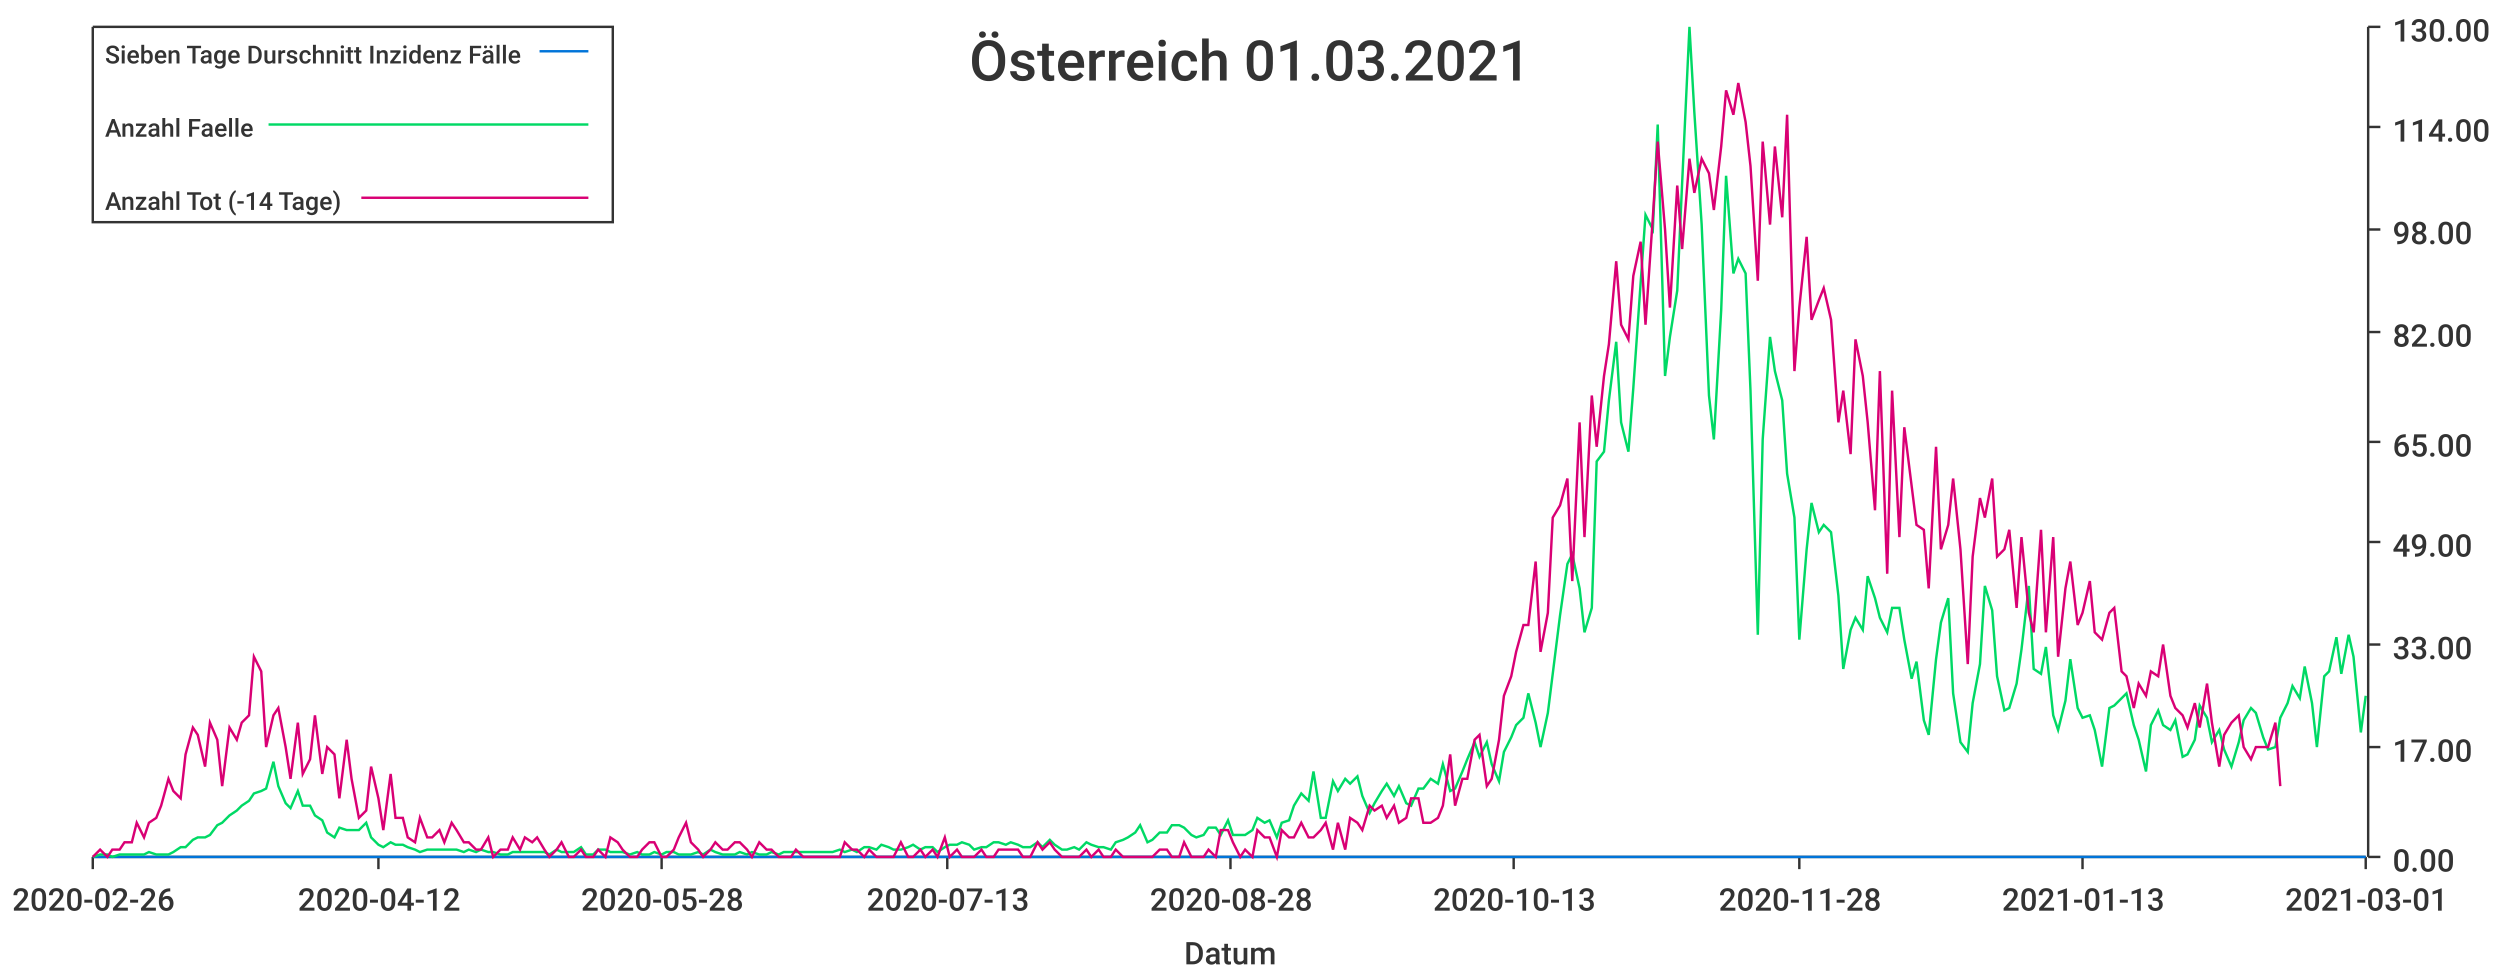
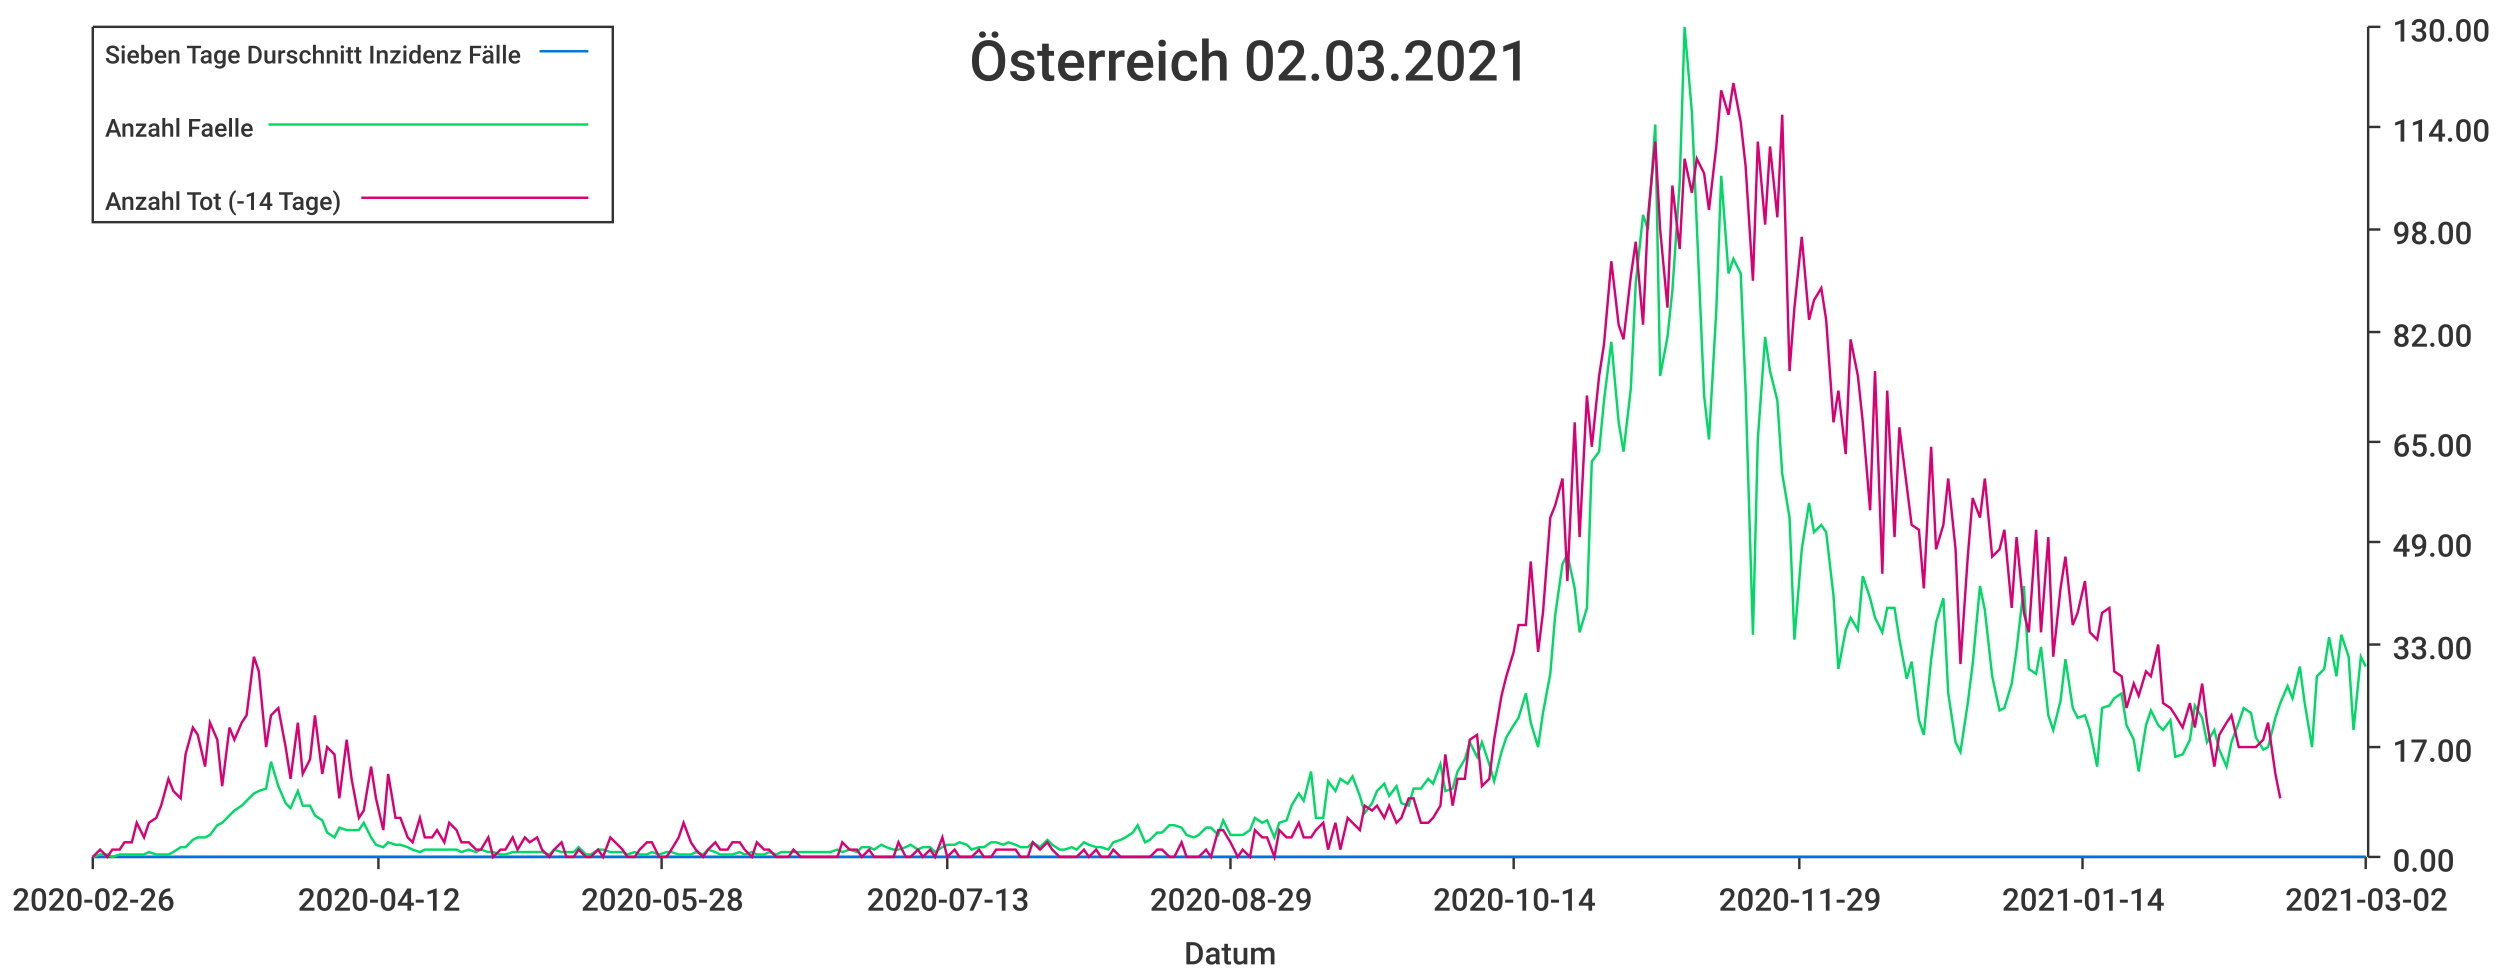
<svg xmlns="http://www.w3.org/2000/svg" width="1024" height="400">\n<path d="M 0 0 L 1024 0 L 1024 400 L 0 400 L 0 0" style="stroke-width:0;stroke:rgba(255,255,255,1.0);fill:rgba(255,255,255,1.0)" />
  <path d="M 38 11 L 969 11 L 969 351 L 38 351 L 38 11" style="stroke-width:0;stroke:rgba(255,255,255,1.0);fill:rgba(255,255,255,1.0)" />
  <path d="M 38 351 L 969 351" style="stroke-width:1;stroke:rgba(51,51,51,1.0);fill:none" />
  <path d="M 38 351 L 38 356" style="stroke-width:1;stroke:rgba(51,51,51,1.0);fill:none" />
  <text x="5" y="373" style="stroke-width:0;stroke:none;fill:rgba(51,51,51,1.0);font-size:12.8px;font-family:'Roboto Medium',sans-serif">2020-02-26</text>
  <path d="M 155 351 L 155 356" style="stroke-width:1;stroke:rgba(51,51,51,1.0);fill:none" />
  <text x="122" y="373" style="stroke-width:0;stroke:none;fill:rgba(51,51,51,1.0);font-size:12.8px;font-family:'Roboto Medium',sans-serif">2020-04-12</text>
  <path d="M 271 351 L 271 356" style="stroke-width:1;stroke:rgba(51,51,51,1.0);fill:none" />
  <text x="238" y="373" style="stroke-width:0;stroke:none;fill:rgba(51,51,51,1.0);font-size:12.8px;font-family:'Roboto Medium',sans-serif">2020-05-28</text>
  <path d="M 388 351 L 388 356" style="stroke-width:1;stroke:rgba(51,51,51,1.0);fill:none" />
  <text x="355" y="373" style="stroke-width:0;stroke:none;fill:rgba(51,51,51,1.0);font-size:12.8px;font-family:'Roboto Medium',sans-serif">2020-07-13</text>
  <path d="M 504 351 L 504 356" style="stroke-width:1;stroke:rgba(51,51,51,1.0);fill:none" />
-   <text x="471" y="373" style="stroke-width:0;stroke:none;fill:rgba(51,51,51,1.0);font-size:12.8px;font-family:'Roboto Medium',sans-serif">2020-08-28</text>
+   <text x="471" y="373" style="stroke-width:0;stroke:none;fill:rgba(51,51,51,1.0);font-size:12.8px;font-family:'Roboto Medium',sans-serif">2020-08-29</text>
  <path d="M 620 351 L 620 356" style="stroke-width:1;stroke:rgba(51,51,51,1.0);fill:none" />
-   <text x="587" y="373" style="stroke-width:0;stroke:none;fill:rgba(51,51,51,1.0);font-size:12.8px;font-family:'Roboto Medium',sans-serif">2020-10-13</text>
+   <text x="587" y="373" style="stroke-width:0;stroke:none;fill:rgba(51,51,51,1.0);font-size:12.8px;font-family:'Roboto Medium',sans-serif">2020-10-14</text>
  <path d="M 737 351 L 737 356" style="stroke-width:1;stroke:rgba(51,51,51,1.0);fill:none" />
-   <text x="704" y="373" style="stroke-width:0;stroke:none;fill:rgba(51,51,51,1.0);font-size:12.8px;font-family:'Roboto Medium',sans-serif">2020-11-28</text>
+   <text x="704" y="373" style="stroke-width:0;stroke:none;fill:rgba(51,51,51,1.0);font-size:12.8px;font-family:'Roboto Medium',sans-serif">2020-11-29</text>
  <path d="M 853 351 L 853 356" style="stroke-width:1;stroke:rgba(51,51,51,1.0);fill:none" />
-   <text x="820" y="373" style="stroke-width:0;stroke:none;fill:rgba(51,51,51,1.0);font-size:12.8px;font-family:'Roboto Medium',sans-serif">2021-01-13</text>
+   <text x="820" y="373" style="stroke-width:0;stroke:none;fill:rgba(51,51,51,1.0);font-size:12.8px;font-family:'Roboto Medium',sans-serif">2021-01-14</text>
  <path d="M 969 351 L 969 356" style="stroke-width:1;stroke:rgba(51,51,51,1.0);fill:none" />
-   <text x="936" y="373" style="stroke-width:0;stroke:none;fill:rgba(51,51,51,1.0);font-size:12.8px;font-family:'Roboto Medium',sans-serif">2021-03-01</text>
+   <text x="936" y="373" style="stroke-width:0;stroke:none;fill:rgba(51,51,51,1.0);font-size:12.8px;font-family:'Roboto Medium',sans-serif">2021-03-02</text>
  <text x="485" y="395" style="stroke-width:0;stroke:none;fill:rgba(51,51,51,1.0);font-size:12.8px;font-family:'Roboto Medium',sans-serif">Datum</text>
  <path d="M 970 351 L 970 11" style="stroke-width:1;stroke:rgba(51,51,51,1.0);fill:none" />
  <path d="M 970 351 L 975 351" style="stroke-width:1;stroke:rgba(51,51,51,1.0);fill:none" />
  <text x="980" y="357" style="stroke-width:0;stroke:none;fill:rgba(51,51,51,1.0);font-size:12.8px;font-family:'Roboto Medium',sans-serif">0.00</text>
  <path d="M 970 306 L 975 306" style="stroke-width:1;stroke:rgba(51,51,51,1.0);fill:none" />
  <text x="980" y="312" style="stroke-width:0;stroke:none;fill:rgba(51,51,51,1.0);font-size:12.8px;font-family:'Roboto Medium',sans-serif">17.00</text>
  <path d="M 970 264 L 975 264" style="stroke-width:1;stroke:rgba(51,51,51,1.0);fill:none" />
  <text x="980" y="270" style="stroke-width:0;stroke:none;fill:rgba(51,51,51,1.0);font-size:12.8px;font-family:'Roboto Medium',sans-serif">33.00</text>
  <path d="M 970 222 L 975 222" style="stroke-width:1;stroke:rgba(51,51,51,1.0);fill:none" />
  <text x="980" y="228" style="stroke-width:0;stroke:none;fill:rgba(51,51,51,1.0);font-size:12.8px;font-family:'Roboto Medium',sans-serif">49.00</text>
  <path d="M 970 181 L 975 181" style="stroke-width:1;stroke:rgba(51,51,51,1.0);fill:none" />
  <text x="980" y="187" style="stroke-width:0;stroke:none;fill:rgba(51,51,51,1.0);font-size:12.8px;font-family:'Roboto Medium',sans-serif">65.00</text>
  <path d="M 970 136 L 975 136" style="stroke-width:1;stroke:rgba(51,51,51,1.0);fill:none" />
  <text x="980" y="142" style="stroke-width:0;stroke:none;fill:rgba(51,51,51,1.0);font-size:12.8px;font-family:'Roboto Medium',sans-serif">82.00</text>
  <path d="M 970 94 L 975 94" style="stroke-width:1;stroke:rgba(51,51,51,1.0);fill:none" />
  <text x="980" y="100" style="stroke-width:0;stroke:none;fill:rgba(51,51,51,1.0);font-size:12.8px;font-family:'Roboto Medium',sans-serif">98.00</text>
  <path d="M 970 52 L 975 52" style="stroke-width:1;stroke:rgba(51,51,51,1.0);fill:none" />
  <text x="980" y="58" style="stroke-width:0;stroke:none;fill:rgba(51,51,51,1.0);font-size:12.8px;font-family:'Roboto Medium',sans-serif">114.00</text>
  <path d="M 970 11 L 975 11" style="stroke-width:1;stroke:rgba(51,51,51,1.0);fill:none" />
  <text x="980" y="17" style="stroke-width:0;stroke:none;fill:rgba(51,51,51,1.0);font-size:12.8px;font-family:'Roboto Medium',sans-serif">130.00</text>
-   <path d="M 38 351 L 41 351 L 44 351 L 46 351 L 49 351 L 51 351 L 54 351 L 56 351 L 59 351 L 61 351 L 64 351 L 66 351 L 69 351 L 71 351 L 74 351 L 76 351 L 79 351 L 81 351 L 84 351 L 86 351 L 89 351 L 91 351 L 94 351 L 97 351 L 99 351 L 102 351 L 104 351 L 107 351 L 109 351 L 112 351 L 114 351 L 117 351 L 119 351 L 122 351 L 124 351 L 127 351 L 129 351 L 132 351 L 134 351 L 137 351 L 139 351 L 142 351 L 144 351 L 147 351 L 150 351 L 152 351 L 155 351 L 157 351 L 160 351 L 162 351 L 165 351 L 167 351 L 170 351 L 172 351 L 175 351 L 177 351 L 180 351 L 182 351 L 185 351 L 187 351 L 190 351 L 192 351 L 195 351 L 197 351 L 200 351 L 202 351 L 205 351 L 208 351 L 210 351 L 213 351 L 215 351 L 218 351 L 220 351 L 223 351 L 225 351 L 228 351 L 230 351 L 233 351 L 235 351 L 238 351 L 240 351 L 243 351 L 245 351 L 248 351 L 250 351 L 253 351 L 255 351 L 258 351 L 261 351 L 263 351 L 266 351 L 268 351 L 271 351 L 273 351 L 276 351 L 278 351 L 281 351 L 283 351 L 286 351 L 288 351 L 291 351 L 293 351 L 296 351 L 298 351 L 301 351 L 303 351 L 306 351 L 308 351 L 311 351 L 314 351 L 316 351 L 319 351 L 321 351 L 324 351 L 326 351 L 329 351 L 331 351 L 334 351 L 336 351 L 339 351 L 341 351 L 344 351 L 346 351 L 349 351 L 351 351 L 354 351 L 356 351 L 359 351 L 361 351 L 364 351 L 366 351 L 369 351 L 372 351 L 374 351 L 377 351 L 379 351 L 382 351 L 384 351 L 387 351 L 389 351 L 392 351 L 394 351 L 397 351 L 399 351 L 402 351 L 404 351 L 407 351 L 409 351 L 412 351 L 414 351 L 417 351 L 419 351 L 422 351 L 425 351 L 427 351 L 430 351 L 432 351 L 435 351 L 437 351 L 440 351 L 442 351 L 445 351 L 447 351 L 450 351 L 452 351 L 455 351 L 457 351 L 460 351 L 462 351 L 465 351 L 467 351 L 470 351 L 472 351 L 475 351 L 478 351 L 480 351 L 483 351 L 485 351 L 488 351 L 490 351 L 493 351 L 495 351 L 498 351 L 500 351 L 503 351 L 505 351 L 508 351 L 510 351 L 513 351 L 515 351 L 518 351 L 520 351 L 523 351 L 525 351 L 528 351 L 530 351 L 533 351 L 536 351 L 538 351 L 541 351 L 543 351 L 546 351 L 548 351 L 551 351 L 553 351 L 556 351 L 558 351 L 561 351 L 563 351 L 566 351 L 568 351 L 571 351 L 573 351 L 576 351 L 578 351 L 581 351 L 583 351 L 586 351 L 589 351 L 591 351 L 594 351 L 596 351 L 599 351 L 601 351 L 604 351 L 606 351 L 609 351 L 611 351 L 614 351 L 616 351 L 619 351 L 621 351 L 624 351 L 626 351 L 629 351 L 631 351 L 634 351 L 636 351 L 639 351 L 642 351 L 644 351 L 647 351 L 649 351 L 652 351 L 654 351 L 657 351 L 659 351 L 662 351 L 664 351 L 667 351 L 669 351 L 672 351 L 674 351 L 677 351 L 679 351 L 682 351 L 684 351 L 687 351 L 689 351 L 692 351 L 694 351 L 697 351 L 700 351 L 702 351 L 705 351 L 707 351 L 710 351 L 712 351 L 715 351 L 717 351 L 720 351 L 722 351 L 725 351 L 727 351 L 730 351 L 732 351 L 735 351 L 737 351 L 740 351 L 742 351 L 745 351 L 747 351 L 750 351 L 753 351 L 755 351 L 758 351 L 760 351 L 763 351 L 765 351 L 768 351 L 770 351 L 773 351 L 775 351 L 778 351 L 780 351 L 783 351 L 785 351 L 788 351 L 790 351 L 793 351 L 795 351 L 798 351 L 800 351 L 803 351 L 806 351 L 808 351 L 811 351 L 813 351 L 816 351 L 818 351 L 821 351 L 823 351 L 826 351 L 828 351 L 831 351 L 833 351 L 836 351 L 838 351 L 841 351 L 843 351 L 846 351 L 848 351 L 851 351 L 853 351 L 856 351 L 858 351 L 861 351 L 864 351 L 866 351 L 869 351 L 871 351 L 874 351 L 876 351 L 879 351 L 881 351 L 884 351 L 886 351 L 889 351 L 891 351 L 894 351 L 896 351 L 899 351 L 901 351 L 904 351 L 906 351 L 909 351 L 911 351 L 914 351 L 917 351 L 919 351 L 922 351 L 924 351 L 927 351 L 929 351 L 932 351 L 934 351 L 937 351 L 939 351 L 942 351 L 944 351 L 947 351 L 949 351 L 952 351 L 954 351 L 957 351 L 959 351 L 962 351 L 964 351 L 967 351 L 969 351" style="stroke-width:1;stroke:rgba(0,116,217,1.0);fill:none" />
-   <path d="M 38 351 L 41 350 L 44 350 L 46 351 L 49 350 L 51 350 L 54 350 L 56 350 L 59 350 L 61 349 L 64 350 L 66 350 L 69 350 L 71 349 L 74 347 L 76 347 L 79 344 L 81 343 L 84 343 L 86 342 L 89 338 L 91 337 L 94 334 L 97 332 L 99 330 L 102 328 L 104 325 L 107 324 L 109 323 L 112 312 L 114 322 L 117 329 L 119 331 L 122 324 L 124 330 L 127 330 L 129 334 L 132 336 L 134 341 L 137 343 L 139 339 L 142 340 L 144 340 L 147 340 L 150 337 L 152 343 L 155 346 L 157 347 L 160 345 L 162 346 L 165 346 L 167 347 L 170 348 L 172 349 L 175 348 L 177 348 L 180 348 L 182 348 L 185 348 L 187 348 L 190 349 L 192 348 L 195 349 L 197 348 L 200 349 L 202 349 L 205 350 L 208 350 L 210 349 L 213 349 L 215 349 L 218 349 L 220 349 L 223 349 L 225 350 L 228 348 L 230 349 L 233 349 L 235 349 L 238 347 L 240 350 L 243 350 L 245 348 L 248 348 L 250 349 L 253 349 L 255 349 L 258 350 L 261 349 L 263 350 L 266 350 L 268 349 L 271 350 L 273 349 L 276 349 L 278 350 L 281 350 L 283 350 L 286 349 L 288 350 L 291 348 L 293 349 L 296 350 L 298 350 L 301 350 L 303 349 L 306 350 L 308 349 L 311 350 L 314 350 L 316 349 L 319 350 L 321 349 L 324 349 L 326 349 L 329 349 L 331 349 L 334 349 L 336 349 L 339 349 L 341 349 L 344 348 L 346 349 L 349 348 L 351 349 L 354 347 L 356 347 L 359 348 L 361 346 L 364 347 L 366 348 L 369 348 L 372 347 L 374 346 L 377 348 L 379 347 L 382 347 L 384 349 L 387 347 L 389 346 L 392 346 L 394 345 L 397 346 L 399 348 L 402 347 L 404 347 L 407 345 L 409 345 L 412 346 L 414 345 L 417 346 L 419 347 L 422 347 L 425 345 L 427 347 L 430 344 L 432 346 L 435 348 L 437 348 L 440 347 L 442 348 L 445 345 L 447 346 L 450 347 L 452 347 L 455 348 L 457 345 L 460 344 L 462 343 L 465 341 L 467 338 L 470 345 L 472 344 L 475 341 L 478 341 L 480 338 L 483 338 L 485 339 L 488 342 L 490 343 L 493 342 L 495 339 L 498 339 L 500 342 L 503 336 L 505 342 L 508 342 L 510 342 L 513 340 L 515 335 L 518 337 L 520 336 L 523 343 L 525 337 L 528 336 L 530 330 L 533 325 L 536 328 L 538 316 L 541 335 L 543 335 L 546 320 L 548 324 L 551 319 L 553 321 L 556 318 L 558 326 L 561 333 L 563 329 L 566 324 L 568 321 L 571 326 L 573 322 L 576 329 L 578 330 L 581 323 L 583 323 L 586 319 L 589 321 L 591 313 L 594 324 L 596 323 L 599 316 L 601 311 L 604 304 L 606 310 L 609 304 L 611 313 L 614 320 L 616 308 L 619 302 L 621 297 L 624 294 L 626 284 L 629 296 L 631 306 L 634 292 L 636 276 L 639 252 L 642 231 L 644 227 L 647 241 L 649 259 L 652 249 L 654 189 L 657 185 L 659 164 L 662 140 L 664 173 L 667 185 L 669 159 L 672 116 L 674 88 L 677 94 L 679 51 L 682 154 L 684 138 L 687 119 L 689 75 L 692 11 L 694 46 L 697 92 L 700 162 L 702 180 L 705 127 L 707 72 L 710 112 L 712 106 L 715 112 L 717 160 L 720 260 L 722 180 L 725 138 L 727 152 L 730 164 L 732 194 L 735 212 L 737 262 L 740 225 L 742 206 L 745 218 L 747 215 L 750 218 L 753 244 L 755 274 L 758 258 L 760 253 L 763 258 L 765 236 L 768 245 L 770 253 L 773 259 L 775 249 L 778 249 L 780 262 L 783 278 L 785 271 L 788 295 L 790 301 L 793 270 L 795 255 L 798 245 L 800 284 L 803 304 L 806 308 L 808 288 L 811 272 L 813 240 L 816 250 L 818 277 L 821 291 L 823 290 L 826 280 L 828 266 L 831 240 L 833 274 L 836 276 L 838 265 L 841 293 L 843 299 L 846 287 L 848 270 L 851 290 L 853 294 L 856 293 L 858 299 L 861 314 L 864 290 L 866 289 L 869 286 L 871 284 L 874 297 L 876 303 L 879 316 L 881 297 L 884 291 L 886 297 L 889 299 L 891 295 L 894 310 L 896 309 L 899 303 L 901 289 L 904 294 L 906 304 L 909 299 L 911 307 L 914 314 L 917 304 L 919 295 L 922 290 L 924 292 L 927 302 L 929 307 L 932 306 L 934 294 L 937 288 L 939 281 L 942 286 L 944 273 L 947 288 L 949 306 L 952 277 L 954 275 L 957 261 L 959 276 L 962 260 L 964 269 L 967 300 L 969 285" style="stroke-width:1;stroke:rgba(0,217,101,1.0);fill:none" />
-   <path d="M 38 351 L 41 348 L 44 351 L 46 348 L 49 348 L 51 345 L 54 345 L 56 337 L 59 343 L 61 337 L 64 335 L 66 330 L 69 319 L 71 324 L 74 327 L 76 309 L 79 298 L 81 301 L 84 314 L 86 296 L 89 303 L 91 322 L 94 298 L 97 303 L 99 296 L 102 293 L 104 269 L 107 275 L 109 306 L 112 293 L 114 290 L 117 306 L 119 319 L 122 296 L 124 317 L 127 311 L 129 293 L 132 317 L 134 306 L 137 309 L 139 327 L 142 303 L 144 319 L 147 335 L 150 332 L 152 314 L 155 327 L 157 340 L 160 317 L 162 335 L 165 335 L 167 343 L 170 345 L 172 335 L 175 343 L 177 343 L 180 340 L 182 345 L 185 337 L 187 340 L 190 345 L 192 345 L 195 348 L 197 348 L 200 343 L 202 351 L 205 348 L 208 348 L 210 343 L 213 348 L 215 343 L 218 345 L 220 343 L 223 348 L 225 351 L 228 348 L 230 345 L 233 351 L 235 351 L 238 348 L 240 351 L 243 351 L 245 348 L 248 351 L 250 343 L 253 345 L 255 348 L 258 351 L 261 351 L 263 348 L 266 345 L 268 345 L 271 351 L 273 351 L 276 348 L 278 343 L 281 337 L 283 345 L 286 348 L 288 351 L 291 348 L 293 345 L 296 348 L 298 348 L 301 345 L 303 345 L 306 348 L 308 351 L 311 345 L 314 348 L 316 348 L 319 351 L 321 351 L 324 351 L 326 348 L 329 351 L 331 351 L 334 351 L 336 351 L 339 351 L 341 351 L 344 351 L 346 345 L 349 348 L 351 348 L 354 351 L 356 348 L 359 351 L 361 351 L 364 351 L 366 351 L 369 345 L 372 351 L 374 351 L 377 348 L 379 351 L 382 348 L 384 351 L 387 343 L 389 351 L 392 348 L 394 351 L 397 351 L 399 351 L 402 348 L 404 351 L 407 351 L 409 348 L 412 348 L 414 348 L 417 348 L 419 351 L 422 351 L 425 345 L 427 348 L 430 345 L 432 348 L 435 351 L 437 351 L 440 351 L 442 351 L 445 348 L 447 351 L 450 348 L 452 351 L 455 351 L 457 348 L 460 351 L 462 351 L 465 351 L 467 351 L 470 351 L 472 351 L 475 348 L 478 348 L 480 351 L 483 351 L 485 345 L 488 351 L 490 351 L 493 351 L 495 348 L 498 351 L 500 340 L 503 340 L 505 345 L 508 351 L 510 348 L 513 351 L 515 340 L 518 343 L 520 343 L 523 351 L 525 340 L 528 343 L 530 343 L 533 337 L 536 343 L 538 343 L 541 340 L 543 337 L 546 348 L 548 337 L 551 348 L 553 335 L 556 337 L 558 340 L 561 330 L 563 332 L 566 330 L 568 335 L 571 330 L 573 337 L 576 335 L 578 327 L 581 327 L 583 337 L 586 337 L 589 335 L 591 330 L 594 309 L 596 330 L 599 319 L 601 319 L 604 303 L 606 301 L 609 322 L 611 319 L 614 303 L 616 285 L 619 277 L 621 267 L 624 256 L 626 256 L 629 230 L 631 267 L 634 251 L 636 212 L 639 207 L 642 196 L 644 238 L 647 173 L 649 220 L 652 162 L 654 183 L 657 154 L 659 141 L 662 107 L 664 133 L 667 139 L 669 113 L 672 99 L 674 133 L 677 89 L 679 58 L 682 94 L 684 126 L 687 76 L 689 102 L 692 65 L 694 79 L 697 65 L 700 71 L 702 86 L 705 60 L 707 37 L 710 47 L 712 34 L 715 50 L 717 68 L 720 115 L 722 58 L 725 92 L 727 60 L 730 89 L 732 47 L 735 152 L 737 126 L 740 97 L 742 131 L 745 123 L 747 118 L 750 131 L 753 173 L 755 160 L 758 186 L 760 139 L 763 154 L 765 173 L 768 209 L 770 152 L 773 235 L 775 160 L 778 220 L 780 175 L 783 199 L 785 215 L 788 217 L 790 241 L 793 183 L 795 225 L 798 215 L 800 196 L 803 225 L 806 272 L 808 228 L 811 204 L 813 212 L 816 196 L 818 228 L 821 225 L 823 217 L 826 249 L 828 220 L 831 251 L 833 259 L 836 217 L 838 259 L 841 220 L 843 269 L 846 241 L 848 230 L 851 256 L 853 251 L 856 238 L 858 259 L 861 262 L 864 251 L 866 249 L 869 275 L 871 277 L 874 290 L 876 280 L 879 285 L 881 275 L 884 277 L 886 264 L 889 285 L 891 290 L 894 293 L 896 298 L 899 288 L 901 298 L 904 280 L 906 296 L 909 314 L 911 301 L 914 296 L 917 293 L 919 306 L 922 311 L 924 306 L 927 306 L 929 306 L 932 296 L 934 322" style="stroke-width:1;stroke:rgba(217,0,116,1.0);fill:none" />
-   <text x="397" y="33" style="stroke-width:0;stroke:none;fill:rgba(51,51,51,1.0);font-size:23.0px;font-family:'Roboto Medium',sans-serif">Österreich 01.03.2021</text>
+   <path d="M 38 351 L 41 351 L 44 351 L 46 351 L 49 351 L 51 351 L 54 351 L 56 351 L 59 351 L 61 351 L 64 351 L 66 351 L 69 351 L 71 351 L 74 351 L 76 351 L 79 351 L 81 351 L 84 351 L 86 351 L 89 351 L 91 351 L 94 351 L 96 351 L 99 351 L 101 351 L 104 351 L 106 351 L 109 351 L 111 351 L 114 351 L 117 351 L 119 351 L 122 351 L 124 351 L 127 351 L 129 351 L 132 351 L 134 351 L 137 351 L 139 351 L 142 351 L 144 351 L 147 351 L 149 351 L 152 351 L 154 351 L 157 351 L 159 351 L 162 351 L 164 351 L 167 351 L 169 351 L 172 351 L 174 351 L 177 351 L 179 351 L 182 351 L 184 351 L 187 351 L 189 351 L 192 351 L 195 351 L 197 351 L 200 351 L 202 351 L 205 351 L 207 351 L 210 351 L 212 351 L 215 351 L 217 351 L 220 351 L 222 351 L 225 351 L 227 351 L 230 351 L 232 351 L 235 351 L 237 351 L 240 351 L 242 351 L 245 351 L 247 351 L 250 351 L 252 351 L 255 351 L 257 351 L 260 351 L 262 351 L 265 351 L 267 351 L 270 351 L 273 351 L 275 351 L 278 351 L 280 351 L 283 351 L 285 351 L 288 351 L 290 351 L 293 351 L 295 351 L 298 351 L 300 351 L 303 351 L 305 351 L 308 351 L 310 351 L 313 351 L 315 351 L 318 351 L 320 351 L 323 351 L 325 351 L 328 351 L 330 351 L 333 351 L 335 351 L 338 351 L 340 351 L 343 351 L 345 351 L 348 351 L 351 351 L 353 351 L 356 351 L 358 351 L 361 351 L 363 351 L 366 351 L 368 351 L 371 351 L 373 351 L 376 351 L 378 351 L 381 351 L 383 351 L 386 351 L 388 351 L 391 351 L 393 351 L 396 351 L 398 351 L 401 351 L 403 351 L 406 351 L 408 351 L 411 351 L 413 351 L 416 351 L 418 351 L 421 351 L 423 351 L 426 351 L 429 351 L 431 351 L 434 351 L 436 351 L 439 351 L 441 351 L 444 351 L 446 351 L 449 351 L 451 351 L 454 351 L 456 351 L 459 351 L 461 351 L 464 351 L 466 351 L 469 351 L 471 351 L 474 351 L 476 351 L 479 351 L 481 351 L 484 351 L 486 351 L 489 351 L 491 351 L 494 351 L 496 351 L 499 351 L 501 351 L 504 351 L 507 351 L 509 351 L 512 351 L 514 351 L 517 351 L 519 351 L 522 351 L 524 351 L 527 351 L 529 351 L 532 351 L 534 351 L 537 351 L 539 351 L 542 351 L 544 351 L 547 351 L 549 351 L 552 351 L 554 351 L 557 351 L 559 351 L 562 351 L 564 351 L 567 351 L 569 351 L 572 351 L 574 351 L 577 351 L 579 351 L 582 351 L 585 351 L 587 351 L 590 351 L 592 351 L 595 351 L 597 351 L 600 351 L 602 351 L 605 351 L 607 351 L 610 351 L 612 351 L 615 351 L 617 351 L 620 351 L 622 351 L 625 351 L 627 351 L 630 351 L 632 351 L 635 351 L 637 351 L 640 351 L 642 351 L 645 351 L 647 351 L 650 351 L 652 351 L 655 351 L 657 351 L 660 351 L 663 351 L 665 351 L 668 351 L 670 351 L 673 351 L 675 351 L 678 351 L 680 351 L 683 351 L 685 351 L 688 351 L 690 351 L 693 351 L 695 351 L 698 351 L 700 351 L 703 351 L 705 351 L 708 351 L 710 351 L 713 351 L 715 351 L 718 351 L 720 351 L 723 351 L 725 351 L 728 351 L 730 351 L 733 351 L 735 351 L 738 351 L 741 351 L 743 351 L 746 351 L 748 351 L 751 351 L 753 351 L 756 351 L 758 351 L 761 351 L 763 351 L 766 351 L 768 351 L 771 351 L 773 351 L 776 351 L 778 351 L 781 351 L 783 351 L 786 351 L 788 351 L 791 351 L 793 351 L 796 351 L 798 351 L 801 351 L 803 351 L 806 351 L 808 351 L 811 351 L 813 351 L 816 351 L 819 351 L 821 351 L 824 351 L 826 351 L 829 351 L 831 351 L 834 351 L 836 351 L 839 351 L 841 351 L 844 351 L 846 351 L 849 351 L 851 351 L 854 351 L 856 351 L 859 351 L 861 351 L 864 351 L 866 351 L 869 351 L 871 351 L 874 351 L 876 351 L 879 351 L 881 351 L 884 351 L 886 351 L 889 351 L 891 351 L 894 351 L 897 351 L 899 351 L 902 351 L 904 351 L 907 351 L 909 351 L 912 351 L 914 351 L 917 351 L 919 351 L 922 351 L 924 351 L 927 351 L 929 351 L 932 351 L 934 351 L 937 351 L 939 351 L 942 351 L 944 351 L 947 351 L 949 351 L 952 351 L 954 351 L 957 351 L 959 351 L 962 351 L 964 351 L 967 351 L 969 351" style="stroke-width:1;stroke:rgba(0,116,217,1.0);fill:none" />
+   <path d="M 38 351 L 41 350 L 44 350 L 46 351 L 49 350 L 51 350 L 54 350 L 56 350 L 59 350 L 61 349 L 64 350 L 66 350 L 69 350 L 71 349 L 74 347 L 76 347 L 79 344 L 81 343 L 84 343 L 86 342 L 89 338 L 91 337 L 94 334 L 96 332 L 99 330 L 101 328 L 104 325 L 106 324 L 109 323 L 111 312 L 114 322 L 117 329 L 119 331 L 122 324 L 124 330 L 127 330 L 129 334 L 132 336 L 134 341 L 137 343 L 139 339 L 142 340 L 144 340 L 147 340 L 149 337 L 152 343 L 154 346 L 157 347 L 159 345 L 162 346 L 164 346 L 167 347 L 169 348 L 172 349 L 174 348 L 177 348 L 179 348 L 182 348 L 184 348 L 187 348 L 189 349 L 192 348 L 195 349 L 197 348 L 200 349 L 202 349 L 205 350 L 207 350 L 210 349 L 212 349 L 215 349 L 217 349 L 220 349 L 222 349 L 225 350 L 227 348 L 230 349 L 232 349 L 235 349 L 237 347 L 240 350 L 242 350 L 245 348 L 247 348 L 250 349 L 252 349 L 255 349 L 257 350 L 260 349 L 262 350 L 265 350 L 267 349 L 270 350 L 273 349 L 275 349 L 278 350 L 280 350 L 283 350 L 285 349 L 288 350 L 290 348 L 293 349 L 295 350 L 298 350 L 300 350 L 303 349 L 305 350 L 308 349 L 310 350 L 313 350 L 315 349 L 318 350 L 320 349 L 323 349 L 325 349 L 328 349 L 330 349 L 333 349 L 335 349 L 338 349 L 340 349 L 343 348 L 345 349 L 348 348 L 351 349 L 353 347 L 356 347 L 358 348 L 361 346 L 363 347 L 366 348 L 368 348 L 371 347 L 373 346 L 376 348 L 378 347 L 381 347 L 383 349 L 386 347 L 388 346 L 391 346 L 393 345 L 396 346 L 398 348 L 401 347 L 403 347 L 406 345 L 408 345 L 411 346 L 413 345 L 416 346 L 418 347 L 421 347 L 423 345 L 426 347 L 429 344 L 431 346 L 434 348 L 436 348 L 439 347 L 441 348 L 444 345 L 446 346 L 449 347 L 451 347 L 454 348 L 456 345 L 459 344 L 461 343 L 464 341 L 466 338 L 469 345 L 471 344 L 474 341 L 476 341 L 479 338 L 481 338 L 484 339 L 486 342 L 489 343 L 491 342 L 494 339 L 496 339 L 499 342 L 501 336 L 504 342 L 507 342 L 509 342 L 512 340 L 514 335 L 517 337 L 519 336 L 522 343 L 524 337 L 527 336 L 529 330 L 532 325 L 534 328 L 537 316 L 539 335 L 542 335 L 544 320 L 547 324 L 549 319 L 552 321 L 554 318 L 557 326 L 559 333 L 562 329 L 564 324 L 567 321 L 569 326 L 572 322 L 574 329 L 577 330 L 579 323 L 582 323 L 585 319 L 587 321 L 590 313 L 592 324 L 595 323 L 597 316 L 600 311 L 602 304 L 605 310 L 607 304 L 610 313 L 612 320 L 615 308 L 617 302 L 620 297 L 622 294 L 625 284 L 627 296 L 630 306 L 632 292 L 635 276 L 637 252 L 640 231 L 642 227 L 645 241 L 647 259 L 650 249 L 652 189 L 655 185 L 657 164 L 660 140 L 663 173 L 665 185 L 668 159 L 670 116 L 673 88 L 675 94 L 678 51 L 680 154 L 683 138 L 685 119 L 688 75 L 690 11 L 693 46 L 695 92 L 698 162 L 700 180 L 703 127 L 705 72 L 708 112 L 710 106 L 713 112 L 715 160 L 718 260 L 720 180 L 723 138 L 725 152 L 728 164 L 730 194 L 733 212 L 735 262 L 738 225 L 741 206 L 743 218 L 746 215 L 748 218 L 751 244 L 753 274 L 756 258 L 758 253 L 761 258 L 763 236 L 766 245 L 768 253 L 771 259 L 773 249 L 776 249 L 778 262 L 781 278 L 783 271 L 786 295 L 788 301 L 791 270 L 793 255 L 796 245 L 798 284 L 801 304 L 803 308 L 806 288 L 808 272 L 811 240 L 813 250 L 816 277 L 819 291 L 821 290 L 824 280 L 826 266 L 829 240 L 831 274 L 834 276 L 836 265 L 839 293 L 841 299 L 844 287 L 846 270 L 849 290 L 851 294 L 854 293 L 856 299 L 859 314 L 861 290 L 864 289 L 866 286 L 869 284 L 871 297 L 874 303 L 876 316 L 879 297 L 881 291 L 884 297 L 886 299 L 889 295 L 891 310 L 894 309 L 897 303 L 899 289 L 902 294 L 904 304 L 907 299 L 909 307 L 912 314 L 914 304 L 917 296 L 919 290 L 922 292 L 924 302 L 927 307 L 929 306 L 932 294 L 934 288 L 937 281 L 939 286 L 942 273 L 944 288 L 947 306 L 949 277 L 952 274 L 954 261 L 957 277 L 959 260 L 962 269 L 964 299 L 967 269 L 969 273" style="stroke-width:1;stroke:rgba(0,217,101,1.0);fill:none" />
+   <path d="M 38 351 L 41 348 L 44 351 L 46 348 L 49 348 L 51 345 L 54 345 L 56 337 L 59 343 L 61 337 L 64 335 L 66 330 L 69 319 L 71 324 L 74 327 L 76 309 L 79 298 L 81 301 L 84 314 L 86 296 L 89 303 L 91 322 L 94 298 L 96 303 L 99 296 L 101 293 L 104 269 L 106 275 L 109 306 L 111 293 L 114 290 L 117 306 L 119 319 L 122 296 L 124 317 L 127 311 L 129 293 L 132 317 L 134 306 L 137 309 L 139 327 L 142 303 L 144 319 L 147 335 L 149 332 L 152 314 L 154 327 L 157 340 L 159 317 L 162 335 L 164 335 L 167 343 L 169 345 L 172 335 L 174 343 L 177 343 L 179 340 L 182 345 L 184 337 L 187 340 L 189 345 L 192 345 L 195 348 L 197 348 L 200 343 L 202 351 L 205 348 L 207 348 L 210 343 L 212 348 L 215 343 L 217 345 L 220 343 L 222 348 L 225 351 L 227 348 L 230 345 L 232 351 L 235 351 L 237 348 L 240 351 L 242 351 L 245 348 L 247 351 L 250 343 L 252 345 L 255 348 L 257 351 L 260 351 L 262 348 L 265 345 L 267 345 L 270 351 L 273 351 L 275 348 L 278 343 L 280 337 L 283 345 L 285 348 L 288 351 L 290 348 L 293 345 L 295 348 L 298 348 L 300 345 L 303 345 L 305 348 L 308 351 L 310 345 L 313 348 L 315 348 L 318 351 L 320 351 L 323 351 L 325 348 L 328 351 L 330 351 L 333 351 L 335 351 L 338 351 L 340 351 L 343 351 L 345 345 L 348 348 L 351 348 L 353 351 L 356 348 L 358 351 L 361 351 L 363 351 L 366 351 L 368 345 L 371 351 L 373 351 L 376 348 L 378 351 L 381 348 L 383 351 L 386 343 L 388 351 L 391 348 L 393 351 L 396 351 L 398 351 L 401 348 L 403 351 L 406 351 L 408 348 L 411 348 L 413 348 L 416 348 L 418 351 L 421 351 L 423 345 L 426 348 L 429 345 L 431 348 L 434 351 L 436 351 L 439 351 L 441 351 L 444 348 L 446 351 L 449 348 L 451 351 L 454 351 L 456 348 L 459 351 L 461 351 L 464 351 L 466 351 L 469 351 L 471 351 L 474 348 L 476 348 L 479 351 L 481 351 L 484 345 L 486 351 L 489 351 L 491 351 L 494 348 L 496 351 L 499 340 L 501 340 L 504 345 L 507 351 L 509 348 L 512 351 L 514 340 L 517 343 L 519 343 L 522 351 L 524 340 L 527 343 L 529 343 L 532 337 L 534 343 L 537 343 L 539 340 L 542 337 L 544 348 L 547 337 L 549 348 L 552 335 L 554 337 L 557 340 L 559 330 L 562 332 L 564 330 L 567 335 L 569 330 L 572 337 L 574 335 L 577 327 L 579 327 L 582 337 L 585 337 L 587 335 L 590 330 L 592 309 L 595 330 L 597 319 L 600 319 L 602 303 L 605 301 L 607 322 L 610 319 L 612 303 L 615 285 L 617 277 L 620 267 L 622 256 L 625 256 L 627 230 L 630 267 L 632 251 L 635 212 L 637 207 L 640 196 L 642 238 L 645 173 L 647 220 L 650 162 L 652 183 L 655 154 L 657 141 L 660 107 L 663 133 L 665 139 L 668 113 L 670 99 L 673 133 L 675 89 L 678 58 L 680 94 L 683 126 L 685 76 L 688 102 L 690 65 L 693 79 L 695 65 L 698 71 L 700 86 L 703 60 L 705 37 L 708 47 L 710 34 L 713 50 L 715 68 L 718 115 L 720 58 L 723 92 L 725 60 L 728 89 L 730 47 L 733 152 L 735 126 L 738 97 L 741 131 L 743 123 L 746 118 L 748 131 L 751 173 L 753 160 L 756 186 L 758 139 L 761 154 L 763 173 L 766 209 L 768 152 L 771 235 L 773 160 L 776 220 L 778 175 L 781 199 L 783 215 L 786 217 L 788 241 L 791 183 L 793 225 L 796 215 L 798 196 L 801 225 L 803 272 L 806 228 L 808 204 L 811 212 L 813 196 L 816 228 L 819 225 L 821 217 L 824 249 L 826 220 L 829 251 L 831 259 L 834 217 L 836 259 L 839 220 L 841 269 L 844 241 L 846 228 L 849 256 L 851 251 L 854 238 L 856 259 L 859 262 L 861 251 L 864 249 L 866 275 L 869 277 L 871 290 L 874 280 L 876 285 L 879 275 L 881 277 L 884 264 L 886 288 L 889 290 L 891 293 L 894 298 L 897 288 L 899 298 L 902 280 L 904 296 L 907 314 L 909 301 L 912 296 L 914 293 L 917 306 L 919 306 L 922 306 L 924 306 L 927 303 L 929 296 L 932 317 L 934 327" style="stroke-width:1;stroke:rgba(217,0,116,1.0);fill:none" />
+   <text x="397" y="33" style="stroke-width:0;stroke:none;fill:rgba(51,51,51,1.0);font-size:23.0px;font-family:'Roboto Medium',sans-serif">Österreich 02.03.2021</text>
  <path d="M 38 11 L 251 11 L 251 91 L 38 91 L 38 11" style="stroke-width:1;stroke:rgba(51,51,51,1.0);fill:rgba(255,255,255,1.0)" />
  <text x="43" y="26" style="stroke-width:0;stroke:none;fill:rgba(51,51,51,1.0);font-size:10.2px;font-family:'Roboto Medium',sans-serif">Sieben Tage Durschnitt Inzidenz Fälle</text>
  <path d="M 221 21 L 241 21" style="stroke-width:1;stroke:rgba(0,116,217,1.0);fill:none" />
  <text x="43" y="56" style="stroke-width:0;stroke:none;fill:rgba(51,51,51,1.0);font-size:10.2px;font-family:'Roboto Medium',sans-serif">Anzahl Faelle</text>
  <path d="M 110 51 L 241 51" style="stroke-width:1;stroke:rgba(0,217,101,1.0);fill:none" />
  <text x="43" y="86" style="stroke-width:0;stroke:none;fill:rgba(51,51,51,1.0);font-size:10.2px;font-family:'Roboto Medium',sans-serif">Anzahl Tot (-14 Tage)</text>
  <path d="M 148 81 L 241 81" style="stroke-width:1;stroke:rgba(217,0,116,1.0);fill:none" />
</svg>
